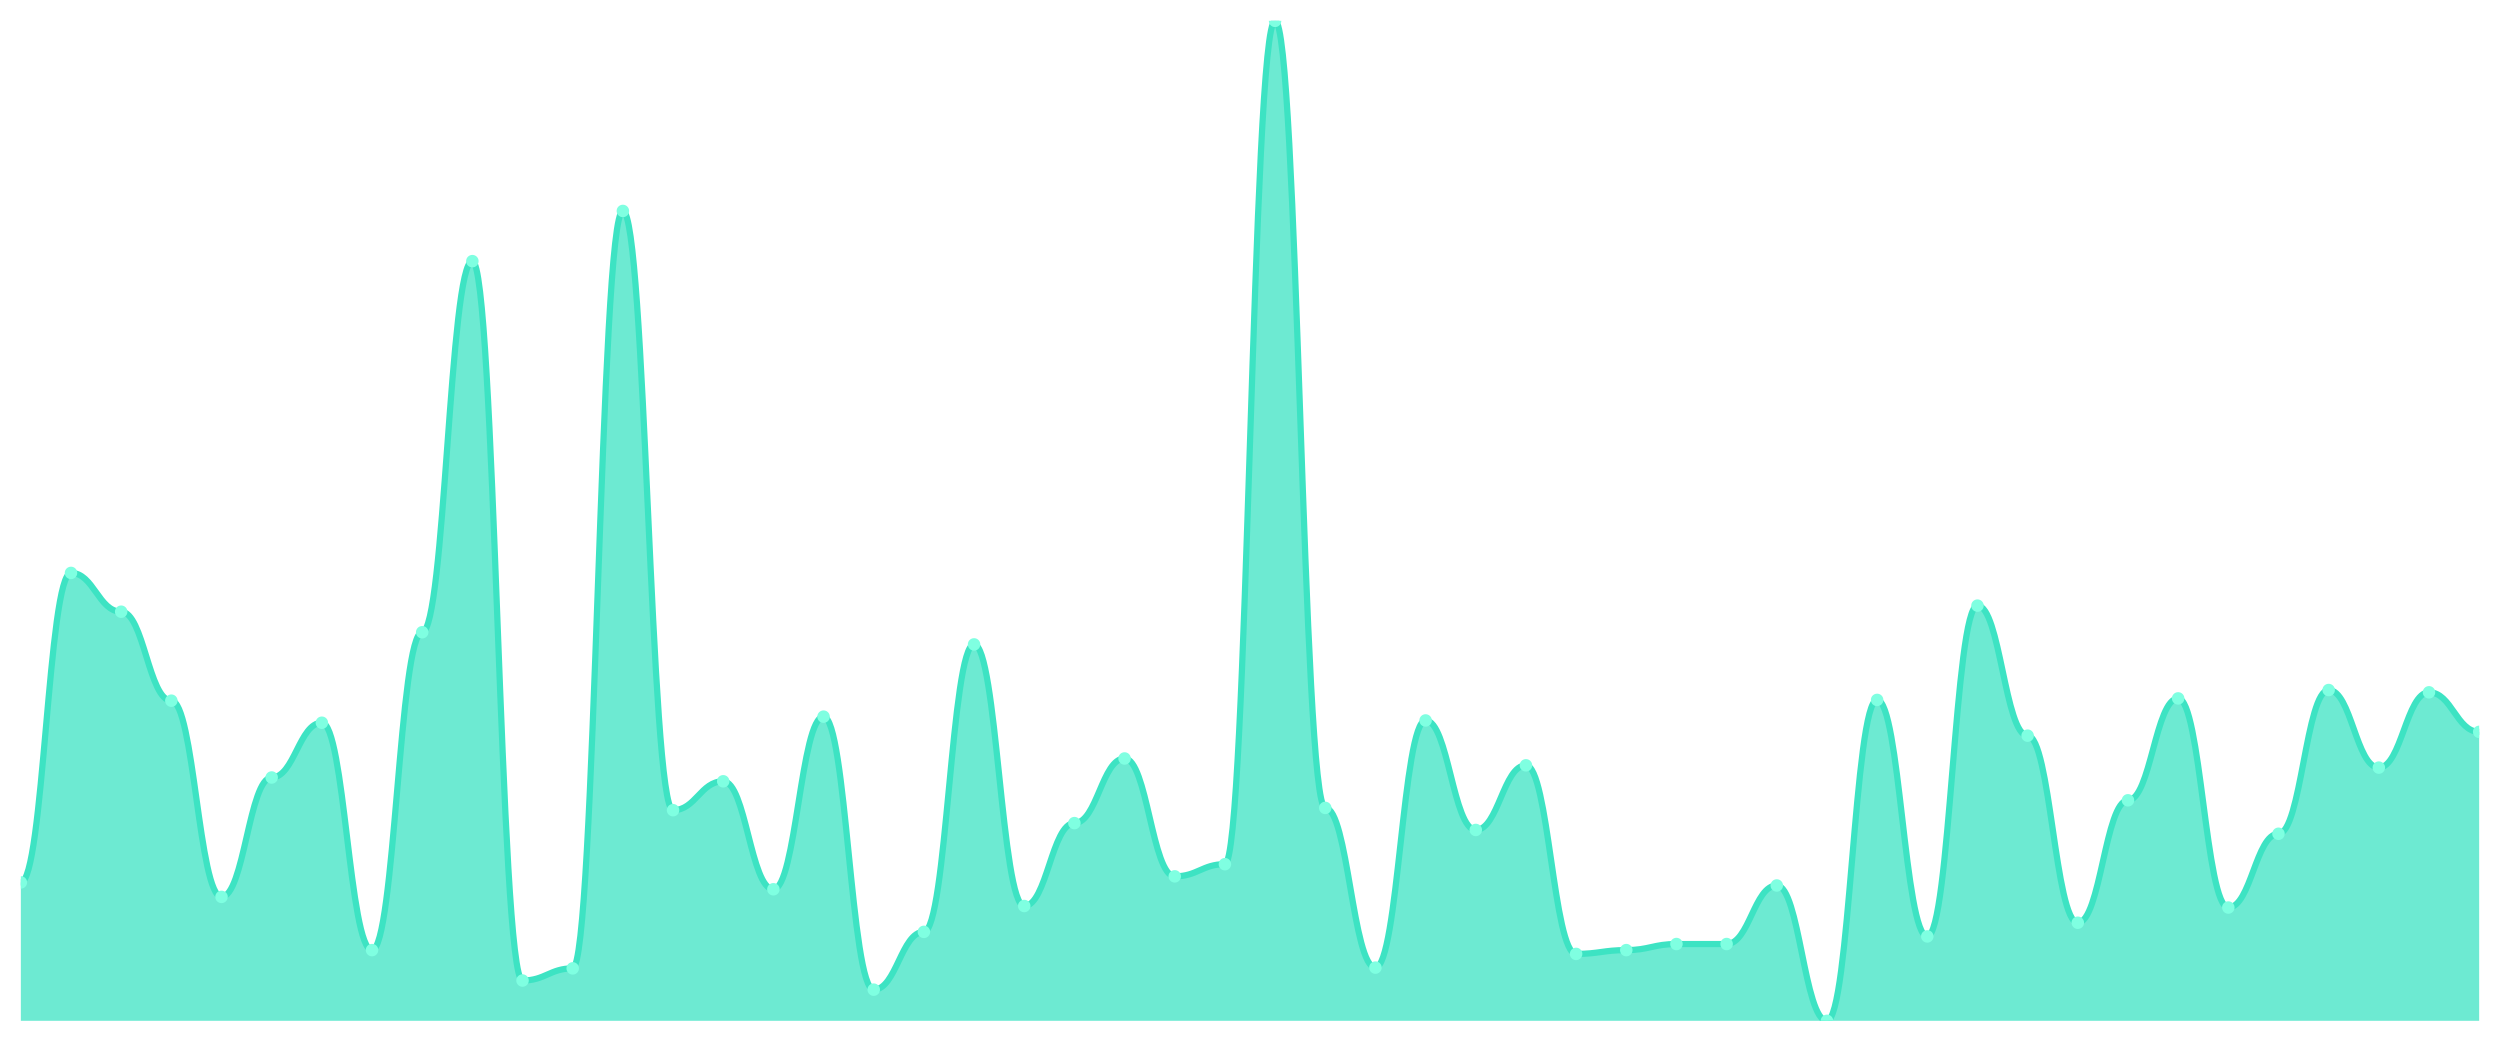
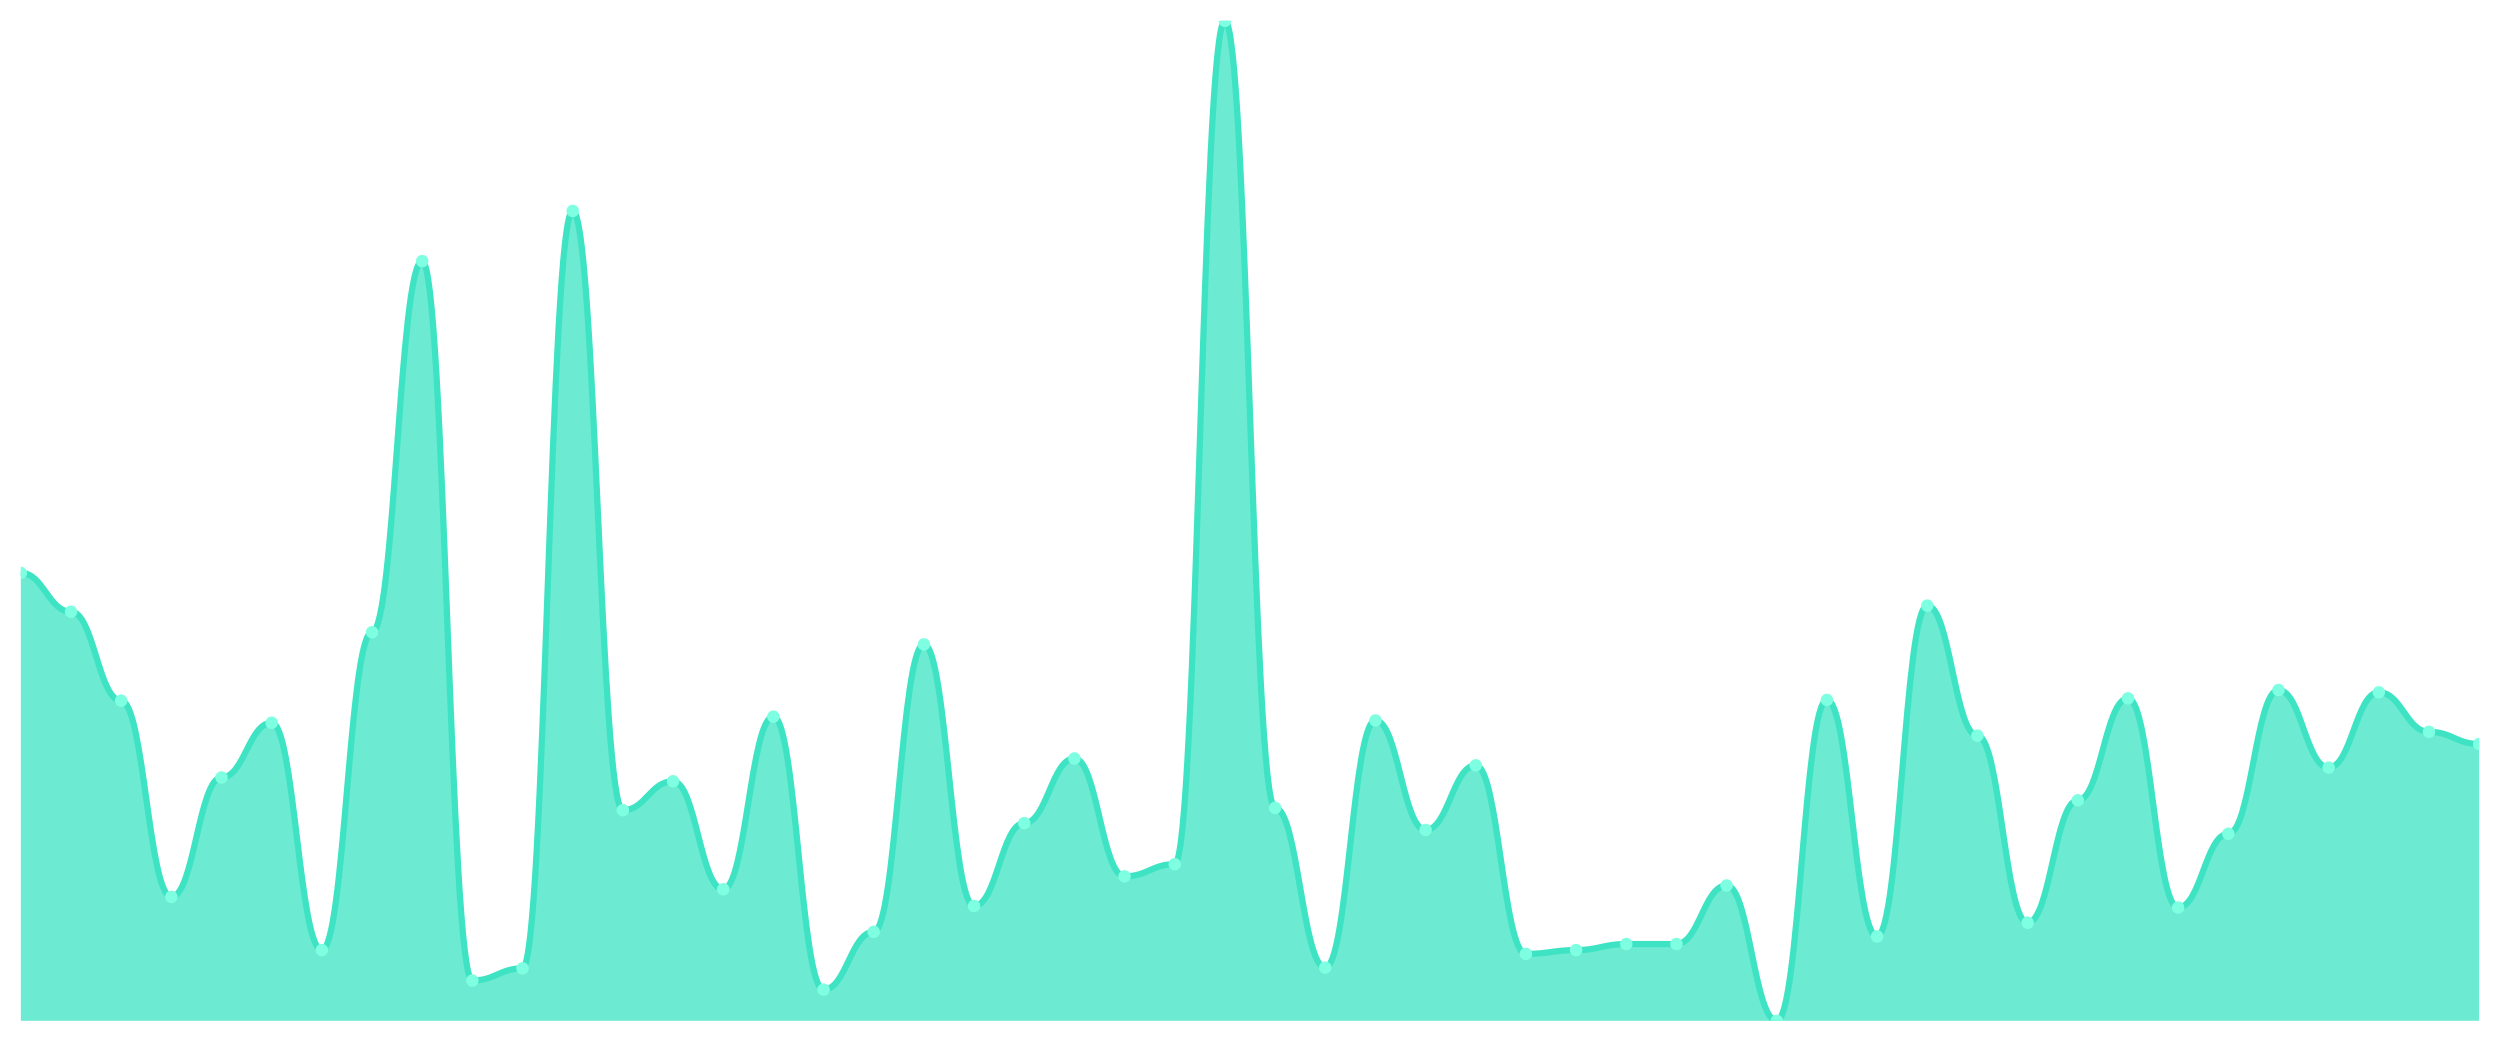
<svg xmlns="http://www.w3.org/2000/svg" viewBox="0 0 1200 500" width="1200" height="500">
  <defs>
-     <clipPath id="chart-area">
+     <clipPath id="c">
      <rect x="10" y="10" width="1180" height="480" />
    </clipPath>
  </defs>
  <rect width="1200" height="500" fill="none" />
-   <g clip-path="url(#chart-area)">
-     <path d="M 10,490 L 10,423.567 C 20.837,423.567 23.245,275.004 34.082,275.004 C 44.918,275.004 47.327,293.62 58.163,293.62 C 69,293.62 71.408,336.327 82.245,336.327 C 93.082,336.327 95.49,430.502 106.327,430.502 C 117.163,430.502 119.571,373.194 130.408,373.194 C 141.245,373.194 143.653,346.913 154.49,346.913 C 165.327,346.913 167.735,456.053 178.571,456.053 C 189.408,456.053 191.816,303.475 202.653,303.475 C 213.49,303.475 215.898,125.346 226.735,125.346 C 237.571,125.346 239.98,470.654 250.816,470.654 C 261.653,470.654 264.061,464.814 274.898,464.814 C 285.735,464.814 288.143,101.255 298.98,101.255 C 309.816,101.255 312.224,388.89 323.061,388.89 C 333.898,388.89 336.306,375.019 347.143,375.019 C 357.98,375.019 360.388,426.852 371.224,426.852 C 382.061,426.852 384.469,343.992 395.306,343.992 C 406.143,343.992 408.551,475.034 419.388,475.034 C 430.224,475.034 432.633,447.293 443.469,447.293 C 454.306,447.293 456.714,309.316 467.551,309.316 C 478.388,309.316 480.796,434.882 491.633,434.882 C 502.469,434.882 504.878,395.095 515.714,395.095 C 526.551,395.095 528.959,364.068 539.796,364.068 C 550.633,364.068 553.041,420.646 563.878,420.646 C 574.714,420.646 577.122,414.806 587.959,414.806 C 598.796,414.806 601.204,10 612.041,10 C 622.878,10 625.286,387.795 636.122,387.795 C 646.959,387.795 649.367,464.449 660.204,464.449 C 671.041,464.449 673.449,345.817 684.286,345.817 C 695.122,345.817 697.531,398.38 708.367,398.38 C 719.204,398.38 721.612,367.354 732.449,367.354 C 743.286,367.354 745.694,457.878 756.531,457.878 C 767.367,457.878 769.776,456.053 780.612,456.053 C 791.449,456.053 793.857,453.133 804.694,453.133 C 815.531,453.133 817.939,453.133 828.776,453.133 C 839.612,453.133 842.02,425.027 852.857,425.027 C 863.694,425.027 866.102,490 876.939,490 C 887.776,490 890.184,335.962 901.02,335.962 C 911.857,335.962 914.265,449.483 925.102,449.483 C 935.939,449.483 938.347,290.7 949.184,290.7 C 960.02,290.7 962.429,353.118 973.265,353.118 C 984.102,353.118 986.51,442.913 997.347,442.913 C 1008.184,442.913 1010.592,384.144 1021.429,384.144 C 1032.265,384.144 1034.673,335.232 1045.51,335.232 C 1056.347,335.232 1058.755,435.612 1069.592,435.612 C 1080.429,435.612 1082.837,400.205 1093.673,400.205 C 1104.51,400.205 1106.918,331.217 1117.755,331.217 C 1128.592,331.217 1131,368.449 1141.837,368.449 C 1152.673,368.449 1155.082,332.312 1165.918,332.312 C 1176.755,332.312 1179.163,351.293 1190,351.293 L 1190,490 Z" fill="rgba(61,227,195,0.75)" />
-     <path d="M 10,423.567 C 20.837,423.567 23.245,275.004 34.082,275.004 C 44.918,275.004 47.327,293.62 58.163,293.62 C 69,293.62 71.408,336.327 82.245,336.327 C 93.082,336.327 95.49,430.502 106.327,430.502 C 117.163,430.502 119.571,373.194 130.408,373.194 C 141.245,373.194 143.653,346.913 154.49,346.913 C 165.327,346.913 167.735,456.053 178.571,456.053 C 189.408,456.053 191.816,303.475 202.653,303.475 C 213.49,303.475 215.898,125.346 226.735,125.346 C 237.571,125.346 239.98,470.654 250.816,470.654 C 261.653,470.654 264.061,464.814 274.898,464.814 C 285.735,464.814 288.143,101.255 298.98,101.255 C 309.816,101.255 312.224,388.89 323.061,388.89 C 333.898,388.89 336.306,375.019 347.143,375.019 C 357.98,375.019 360.388,426.852 371.224,426.852 C 382.061,426.852 384.469,343.992 395.306,343.992 C 406.143,343.992 408.551,475.034 419.388,475.034 C 430.224,475.034 432.633,447.293 443.469,447.293 C 454.306,447.293 456.714,309.316 467.551,309.316 C 478.388,309.316 480.796,434.882 491.633,434.882 C 502.469,434.882 504.878,395.095 515.714,395.095 C 526.551,395.095 528.959,364.068 539.796,364.068 C 550.633,364.068 553.041,420.646 563.878,420.646 C 574.714,420.646 577.122,414.806 587.959,414.806 C 598.796,414.806 601.204,10 612.041,10 C 622.878,10 625.286,387.795 636.122,387.795 C 646.959,387.795 649.367,464.449 660.204,464.449 C 671.041,464.449 673.449,345.817 684.286,345.817 C 695.122,345.817 697.531,398.38 708.367,398.38 C 719.204,398.38 721.612,367.354 732.449,367.354 C 743.286,367.354 745.694,457.878 756.531,457.878 C 767.367,457.878 769.776,456.053 780.612,456.053 C 791.449,456.053 793.857,453.133 804.694,453.133 C 815.531,453.133 817.939,453.133 828.776,453.133 C 839.612,453.133 842.02,425.027 852.857,425.027 C 863.694,425.027 866.102,490 876.939,490 C 887.776,490 890.184,335.962 901.02,335.962 C 911.857,335.962 914.265,449.483 925.102,449.483 C 935.939,449.483 938.347,290.7 949.184,290.7 C 960.02,290.7 962.429,353.118 973.265,353.118 C 984.102,353.118 986.51,442.913 997.347,442.913 C 1008.184,442.913 1010.592,384.144 1021.429,384.144 C 1032.265,384.144 1034.673,335.232 1045.51,335.232 C 1056.347,335.232 1058.755,435.612 1069.592,435.612 C 1080.429,435.612 1082.837,400.205 1093.673,400.205 C 1104.51,400.205 1106.918,331.217 1117.755,331.217 C 1128.592,331.217 1131,368.449 1141.837,368.449 C 1152.673,368.449 1155.082,332.312 1165.918,332.312 C 1176.755,332.312 1179.163,351.293 1190,351.293" fill="none" stroke="#3de3c3" stroke-width="3" stroke-linecap="round" stroke-linejoin="round" />
-     <circle cx="10" cy="423.567" r="3" fill="#7fffe1" />
-     <circle cx="34.082" cy="275.004" r="3" fill="#7fffe1" />
-     <circle cx="58.163" cy="293.62" r="3" fill="#7fffe1" />
-     <circle cx="82.245" cy="336.327" r="3" fill="#7fffe1" />
-     <circle cx="106.327" cy="430.502" r="3" fill="#7fffe1" />
-     <circle cx="130.408" cy="373.194" r="3" fill="#7fffe1" />
-     <circle cx="154.49" cy="346.913" r="3" fill="#7fffe1" />
-     <circle cx="178.571" cy="456.053" r="3" fill="#7fffe1" />
-     <circle cx="202.653" cy="303.475" r="3" fill="#7fffe1" />
-     <circle cx="226.735" cy="125.346" r="3" fill="#7fffe1" />
-     <circle cx="250.816" cy="470.654" r="3" fill="#7fffe1" />
-     <circle cx="274.898" cy="464.814" r="3" fill="#7fffe1" />
-     <circle cx="298.98" cy="101.255" r="3" fill="#7fffe1" />
-     <circle cx="323.061" cy="388.89" r="3" fill="#7fffe1" />
-     <circle cx="347.143" cy="375.019" r="3" fill="#7fffe1" />
-     <circle cx="371.224" cy="426.852" r="3" fill="#7fffe1" />
-     <circle cx="395.306" cy="343.992" r="3" fill="#7fffe1" />
-     <circle cx="419.388" cy="475.034" r="3" fill="#7fffe1" />
-     <circle cx="443.469" cy="447.293" r="3" fill="#7fffe1" />
-     <circle cx="467.551" cy="309.316" r="3" fill="#7fffe1" />
-     <circle cx="491.633" cy="434.882" r="3" fill="#7fffe1" />
-     <circle cx="515.714" cy="395.095" r="3" fill="#7fffe1" />
-     <circle cx="539.796" cy="364.068" r="3" fill="#7fffe1" />
-     <circle cx="563.878" cy="420.646" r="3" fill="#7fffe1" />
-     <circle cx="587.959" cy="414.806" r="3" fill="#7fffe1" />
-     <circle cx="612.041" cy="10" r="3" fill="#7fffe1" />
-     <circle cx="636.122" cy="387.795" r="3" fill="#7fffe1" />
-     <circle cx="660.204" cy="464.449" r="3" fill="#7fffe1" />
-     <circle cx="684.286" cy="345.817" r="3" fill="#7fffe1" />
-     <circle cx="708.367" cy="398.38" r="3" fill="#7fffe1" />
-     <circle cx="732.449" cy="367.354" r="3" fill="#7fffe1" />
-     <circle cx="756.531" cy="457.878" r="3" fill="#7fffe1" />
-     <circle cx="780.612" cy="456.053" r="3" fill="#7fffe1" />
+   <g clip-path="url(#c)">
+     <path d="M 10,490 L 10,275.004 C 20.837,275.004 23.245,293.62 34.082,293.62 C 44.918,293.62 47.327,336.327 58.163,336.327 C 69,336.327 71.408,430.502 82.245,430.502 C 93.082,430.502 95.49,373.194 106.327,373.194 C 117.163,373.194 119.571,346.913 130.408,346.913 C 141.245,346.913 143.653,456.053 154.49,456.053 C 165.327,456.053 167.735,303.475 178.571,303.475 C 189.408,303.475 191.816,125.346 202.653,125.346 C 213.49,125.346 215.898,470.654 226.735,470.654 C 237.571,470.654 239.98,464.814 250.816,464.814 C 261.653,464.814 264.061,101.255 274.898,101.255 C 285.735,101.255 288.143,388.89 298.98,388.89 C 309.816,388.89 312.224,375.019 323.061,375.019 C 333.898,375.019 336.306,426.852 347.143,426.852 C 357.98,426.852 360.388,343.992 371.224,343.992 C 382.061,343.992 384.469,475.034 395.306,475.034 C 406.143,475.034 408.551,447.293 419.388,447.293 C 430.224,447.293 432.633,309.316 443.469,309.316 C 454.306,309.316 456.714,434.882 467.551,434.882 C 478.388,434.882 480.796,395.095 491.633,395.095 C 502.469,395.095 504.878,364.068 515.714,364.068 C 526.551,364.068 528.959,420.646 539.796,420.646 C 550.633,420.646 553.041,414.806 563.878,414.806 C 574.714,414.806 577.122,10 587.959,10 C 598.796,10 601.204,387.795 612.041,387.795 C 622.878,387.795 625.286,464.449 636.122,464.449 C 646.959,464.449 649.367,345.817 660.204,345.817 C 671.041,345.817 673.449,398.38 684.286,398.38 C 695.122,398.38 697.531,367.354 708.367,367.354 C 719.204,367.354 721.612,457.878 732.449,457.878 C 743.286,457.878 745.694,456.053 756.531,456.053 C 767.367,456.053 769.776,453.133 780.612,453.133 C 791.449,453.133 793.857,453.133 804.694,453.133 C 815.531,453.133 817.939,425.027 828.776,425.027 C 839.612,425.027 842.02,490 852.857,490 C 863.694,490 866.102,335.962 876.939,335.962 C 887.776,335.962 890.184,449.483 901.02,449.483 C 911.857,449.483 914.265,290.7 925.102,290.7 C 935.939,290.7 938.347,353.118 949.184,353.118 C 960.02,353.118 962.429,442.913 973.265,442.913 C 984.102,442.913 986.51,384.144 997.347,384.144 C 1008.184,384.144 1010.592,335.232 1021.429,335.232 C 1032.265,335.232 1034.673,435.612 1045.51,435.612 C 1056.347,435.612 1058.755,400.205 1069.592,400.205 C 1080.429,400.205 1082.837,331.217 1093.673,331.217 C 1104.51,331.217 1106.918,368.449 1117.755,368.449 C 1128.592,368.449 1131,332.312 1141.837,332.312 C 1152.673,332.312 1155.082,351.293 1165.918,351.293 C 1176.755,351.293 1179.163,357.133 1190,357.133 L 1190,490 Z" fill="rgba(61,227,195,0.75)" />
+     <path d="M 10,275.004 C 20.837,275.004 23.245,293.62 34.082,293.62 C 44.918,293.62 47.327,336.327 58.163,336.327 C 69,336.327 71.408,430.502 82.245,430.502 C 93.082,430.502 95.49,373.194 106.327,373.194 C 117.163,373.194 119.571,346.913 130.408,346.913 C 141.245,346.913 143.653,456.053 154.49,456.053 C 165.327,456.053 167.735,303.475 178.571,303.475 C 189.408,303.475 191.816,125.346 202.653,125.346 C 213.49,125.346 215.898,470.654 226.735,470.654 C 237.571,470.654 239.98,464.814 250.816,464.814 C 261.653,464.814 264.061,101.255 274.898,101.255 C 285.735,101.255 288.143,388.89 298.98,388.89 C 309.816,388.89 312.224,375.019 323.061,375.019 C 333.898,375.019 336.306,426.852 347.143,426.852 C 357.98,426.852 360.388,343.992 371.224,343.992 C 382.061,343.992 384.469,475.034 395.306,475.034 C 406.143,475.034 408.551,447.293 419.388,447.293 C 430.224,447.293 432.633,309.316 443.469,309.316 C 454.306,309.316 456.714,434.882 467.551,434.882 C 478.388,434.882 480.796,395.095 491.633,395.095 C 502.469,395.095 504.878,364.068 515.714,364.068 C 526.551,364.068 528.959,420.646 539.796,420.646 C 550.633,420.646 553.041,414.806 563.878,414.806 C 574.714,414.806 577.122,10 587.959,10 C 598.796,10 601.204,387.795 612.041,387.795 C 622.878,387.795 625.286,464.449 636.122,464.449 C 646.959,464.449 649.367,345.817 660.204,345.817 C 671.041,345.817 673.449,398.38 684.286,398.38 C 695.122,398.38 697.531,367.354 708.367,367.354 C 719.204,367.354 721.612,457.878 732.449,457.878 C 743.286,457.878 745.694,456.053 756.531,456.053 C 767.367,456.053 769.776,453.133 780.612,453.133 C 791.449,453.133 793.857,453.133 804.694,453.133 C 815.531,453.133 817.939,425.027 828.776,425.027 C 839.612,425.027 842.02,490 852.857,490 C 863.694,490 866.102,335.962 876.939,335.962 C 887.776,335.962 890.184,449.483 901.02,449.483 C 911.857,449.483 914.265,290.7 925.102,290.7 C 935.939,290.7 938.347,353.118 949.184,353.118 C 960.02,353.118 962.429,442.913 973.265,442.913 C 984.102,442.913 986.51,384.144 997.347,384.144 C 1008.184,384.144 1010.592,335.232 1021.429,335.232 C 1032.265,335.232 1034.673,435.612 1045.51,435.612 C 1056.347,435.612 1058.755,400.205 1069.592,400.205 C 1080.429,400.205 1082.837,331.217 1093.673,331.217 C 1104.51,331.217 1106.918,368.449 1117.755,368.449 C 1128.592,368.449 1131,332.312 1141.837,332.312 C 1152.673,332.312 1155.082,351.293 1165.918,351.293 C 1176.755,351.293 1179.163,357.133 1190,357.133" fill="none" stroke="#3de3c3" stroke-width="3" stroke-linecap="round" stroke-linejoin="round" />
+     <circle cx="10" cy="275.004" r="3" fill="#7fffe1" />
+     <circle cx="34.082" cy="293.62" r="3" fill="#7fffe1" />
+     <circle cx="58.163" cy="336.327" r="3" fill="#7fffe1" />
+     <circle cx="82.245" cy="430.502" r="3" fill="#7fffe1" />
+     <circle cx="106.327" cy="373.194" r="3" fill="#7fffe1" />
+     <circle cx="130.408" cy="346.913" r="3" fill="#7fffe1" />
+     <circle cx="154.49" cy="456.053" r="3" fill="#7fffe1" />
+     <circle cx="178.571" cy="303.475" r="3" fill="#7fffe1" />
+     <circle cx="202.653" cy="125.346" r="3" fill="#7fffe1" />
+     <circle cx="226.735" cy="470.654" r="3" fill="#7fffe1" />
+     <circle cx="250.816" cy="464.814" r="3" fill="#7fffe1" />
+     <circle cx="274.898" cy="101.255" r="3" fill="#7fffe1" />
+     <circle cx="298.98" cy="388.89" r="3" fill="#7fffe1" />
+     <circle cx="323.061" cy="375.019" r="3" fill="#7fffe1" />
+     <circle cx="347.143" cy="426.852" r="3" fill="#7fffe1" />
+     <circle cx="371.224" cy="343.992" r="3" fill="#7fffe1" />
+     <circle cx="395.306" cy="475.034" r="3" fill="#7fffe1" />
+     <circle cx="419.388" cy="447.293" r="3" fill="#7fffe1" />
+     <circle cx="443.469" cy="309.316" r="3" fill="#7fffe1" />
+     <circle cx="467.551" cy="434.882" r="3" fill="#7fffe1" />
+     <circle cx="491.633" cy="395.095" r="3" fill="#7fffe1" />
+     <circle cx="515.714" cy="364.068" r="3" fill="#7fffe1" />
+     <circle cx="539.796" cy="420.646" r="3" fill="#7fffe1" />
+     <circle cx="563.878" cy="414.806" r="3" fill="#7fffe1" />
+     <circle cx="587.959" cy="10" r="3" fill="#7fffe1" />
+     <circle cx="612.041" cy="387.795" r="3" fill="#7fffe1" />
+     <circle cx="636.122" cy="464.449" r="3" fill="#7fffe1" />
+     <circle cx="660.204" cy="345.817" r="3" fill="#7fffe1" />
+     <circle cx="684.286" cy="398.38" r="3" fill="#7fffe1" />
+     <circle cx="708.367" cy="367.354" r="3" fill="#7fffe1" />
+     <circle cx="732.449" cy="457.878" r="3" fill="#7fffe1" />
+     <circle cx="756.531" cy="456.053" r="3" fill="#7fffe1" />
+     <circle cx="780.612" cy="453.133" r="3" fill="#7fffe1" />
    <circle cx="804.694" cy="453.133" r="3" fill="#7fffe1" />
-     <circle cx="828.776" cy="453.133" r="3" fill="#7fffe1" />
-     <circle cx="852.857" cy="425.027" r="3" fill="#7fffe1" />
-     <circle cx="876.939" cy="490" r="3" fill="#7fffe1" />
-     <circle cx="901.02" cy="335.962" r="3" fill="#7fffe1" />
-     <circle cx="925.102" cy="449.483" r="3" fill="#7fffe1" />
-     <circle cx="949.184" cy="290.7" r="3" fill="#7fffe1" />
-     <circle cx="973.265" cy="353.118" r="3" fill="#7fffe1" />
-     <circle cx="997.347" cy="442.913" r="3" fill="#7fffe1" />
-     <circle cx="1021.429" cy="384.144" r="3" fill="#7fffe1" />
-     <circle cx="1045.51" cy="335.232" r="3" fill="#7fffe1" />
-     <circle cx="1069.592" cy="435.612" r="3" fill="#7fffe1" />
-     <circle cx="1093.673" cy="400.205" r="3" fill="#7fffe1" />
-     <circle cx="1117.755" cy="331.217" r="3" fill="#7fffe1" />
-     <circle cx="1141.837" cy="368.449" r="3" fill="#7fffe1" />
-     <circle cx="1165.918" cy="332.312" r="3" fill="#7fffe1" />
-     <circle cx="1190" cy="351.293" r="3" fill="#7fffe1" />
+     <circle cx="828.776" cy="425.027" r="3" fill="#7fffe1" />
+     <circle cx="852.857" cy="490" r="3" fill="#7fffe1" />
+     <circle cx="876.939" cy="335.962" r="3" fill="#7fffe1" />
+     <circle cx="901.02" cy="449.483" r="3" fill="#7fffe1" />
+     <circle cx="925.102" cy="290.7" r="3" fill="#7fffe1" />
+     <circle cx="949.184" cy="353.118" r="3" fill="#7fffe1" />
+     <circle cx="973.265" cy="442.913" r="3" fill="#7fffe1" />
+     <circle cx="997.347" cy="384.144" r="3" fill="#7fffe1" />
+     <circle cx="1021.429" cy="335.232" r="3" fill="#7fffe1" />
+     <circle cx="1045.51" cy="435.612" r="3" fill="#7fffe1" />
+     <circle cx="1069.592" cy="400.205" r="3" fill="#7fffe1" />
+     <circle cx="1093.673" cy="331.217" r="3" fill="#7fffe1" />
+     <circle cx="1117.755" cy="368.449" r="3" fill="#7fffe1" />
+     <circle cx="1141.837" cy="332.312" r="3" fill="#7fffe1" />
+     <circle cx="1165.918" cy="351.293" r="3" fill="#7fffe1" />
+     <circle cx="1190" cy="357.133" r="3" fill="#7fffe1" />
  </g>
</svg>
